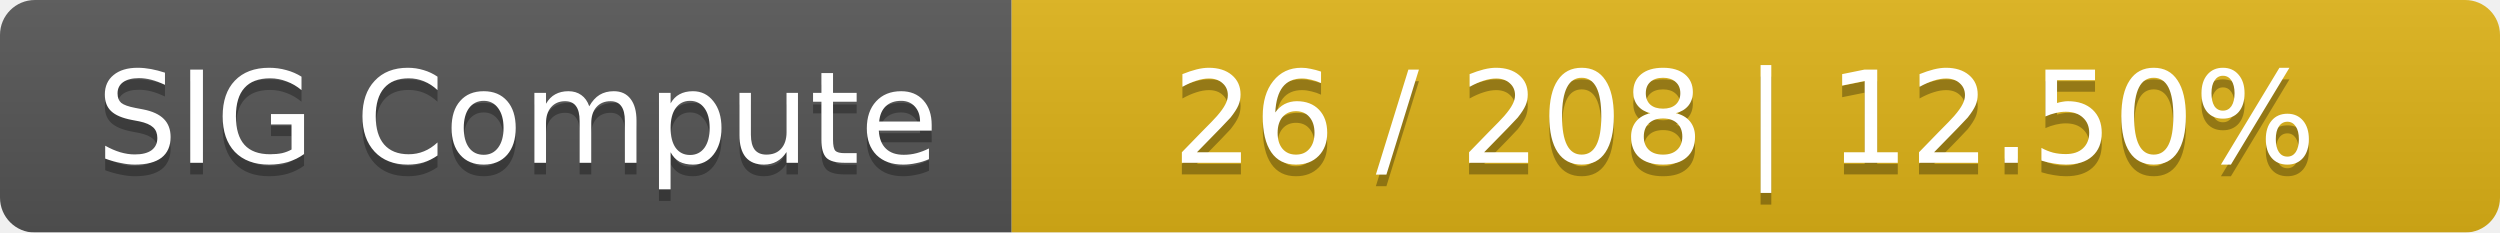
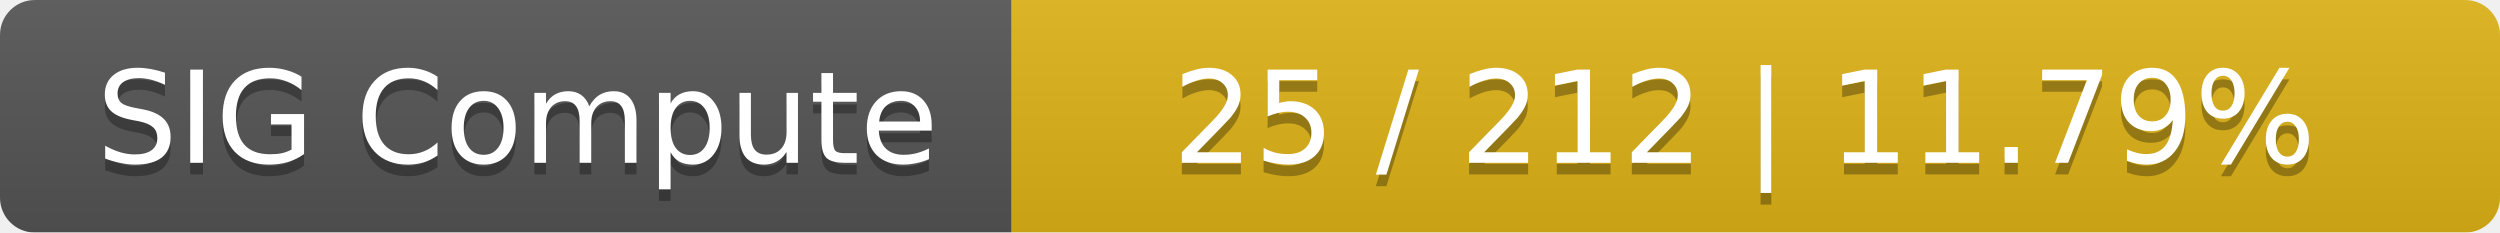
<svg xmlns="http://www.w3.org/2000/svg" width="215" height="20">
  <linearGradient id="smooth" x2="0" y2="100%">
    <stop offset="0" stop-color="#bbb" stop-opacity=".1" />
    <stop offset="1" stop-opacity=".1" />
  </linearGradient>
  <mask id="round">
    <rect width="215" height="20" rx="3" fill="#fff" />
  </mask>
  <g mask="url(#round)">
    <rect width="87" height="20" fill="#555" />
    <rect x="87" width="128" height="20" fill="#dfb317" />
    <rect width="215" height="20" fill="url(#smooth)" />
  </g>
  <g fill="#fff" text-anchor="middle" font-family="DejaVu Sans,Verdana,Geneva,sans-serif" font-size="11">
    <text x="44.5" y="15" fill="#010101" fill-opacity=".3">SIG Compute</text>
    <text x="44.5" y="14">SIG Compute</text>
-     <text x="150" y="15" fill="#010101" fill-opacity=".3">26 / 208    |    12.50%</text>
-     <text x="150" y="14">26 / 208    |    12.50%</text>
+     <text x="150" y="15" fill="#010101" fill-opacity=".3">25 / 212    |    11.79%</text>
+     <text x="150" y="14">25 / 212    |    11.79%</text>
  </g>
</svg>
